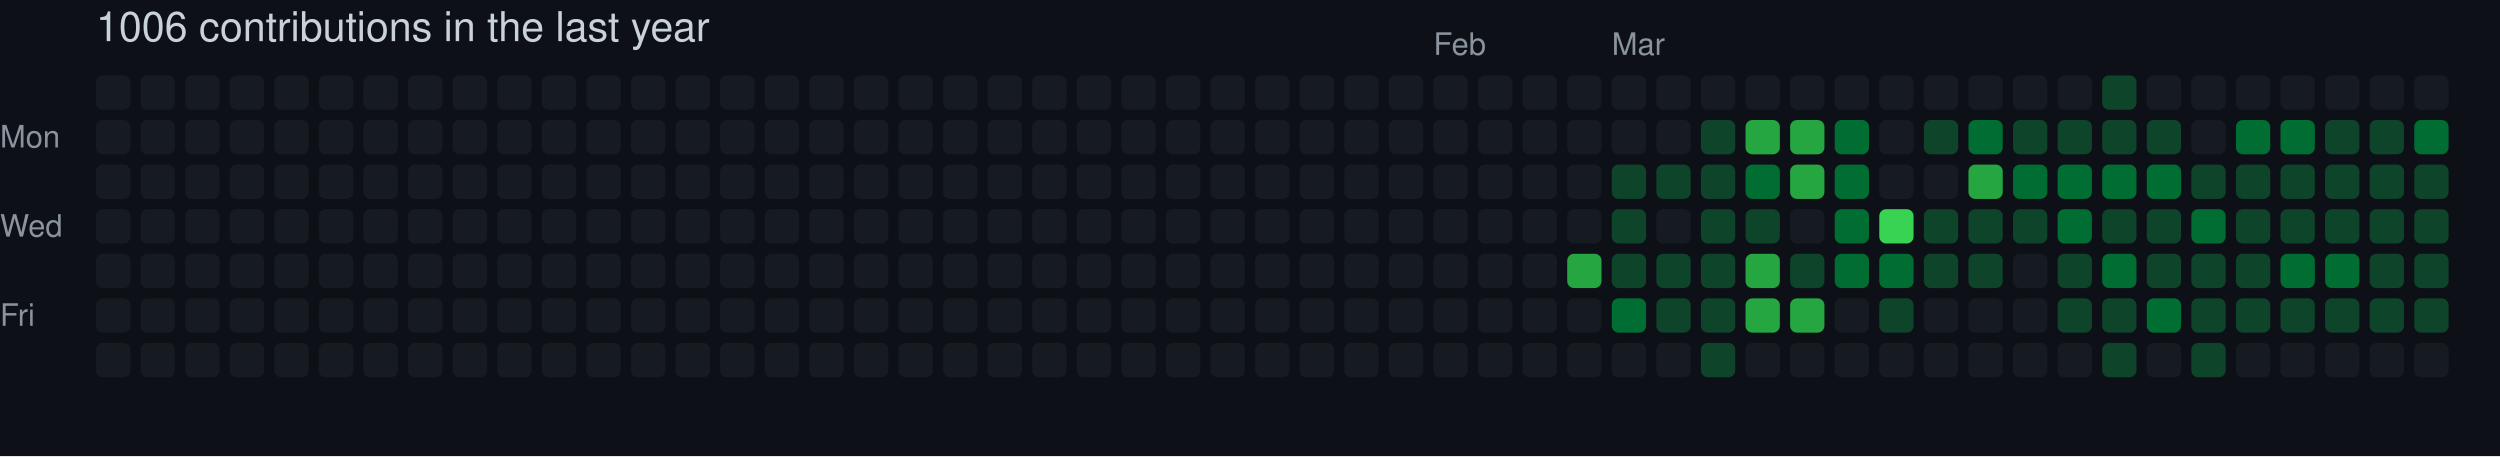
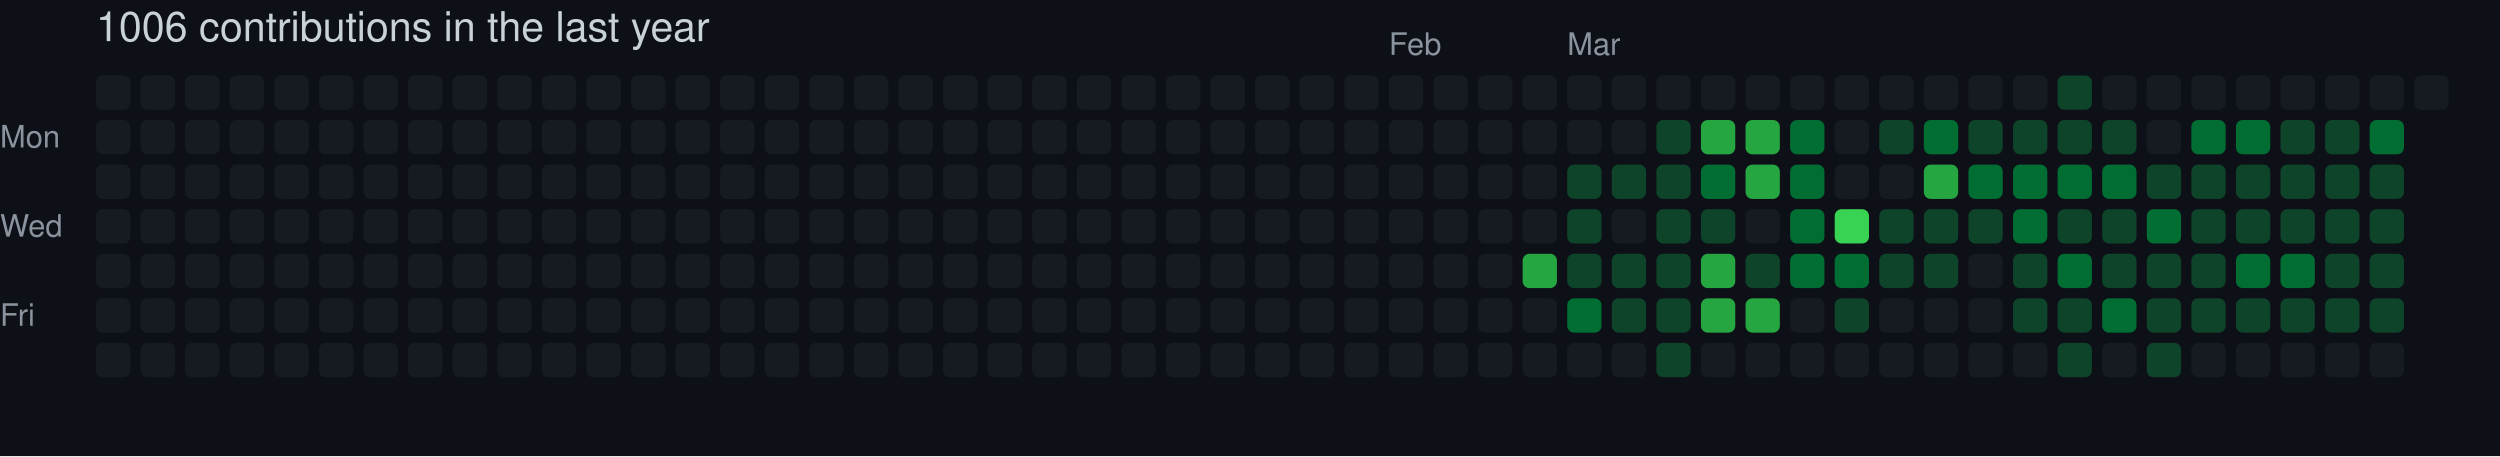
<svg xmlns="http://www.w3.org/2000/svg" width="729" height="133" viewBox="0 0 729 133" role="img" aria-label="skiliaris made 1006 contributions in the last year">
  <rect width="100%" height="100%" fill="#0d1117" />
  <style>
    text {
      font-family: -apple-system, BlinkMacSystemFont, "Segoe UI", Helvetica, Arial, sans-serif;
      font-size: 9px;
      fill: #8b949e;
    }
    .count {
      font-size: 12px;
      fill: #c9d1d9;
    }
  </style>
  <text x="28" y="12" class="count">1006 contributions in the last year</text>
-   <text x="418" y="16">Feb</text>
-   <text x="470" y="16">Mar</text>
+   <text x="405" y="16">Feb</text>
+   <text x="457" y="16">Mar</text>
  <text x="0" y="43">Mon</text>
  <text x="0" y="69">Wed</text>
  <text x="0" y="95">Fri</text>
  <rect x="28" y="22" width="10" height="10" rx="2" ry="2" fill="#161b22">
        </rect>
  <rect x="28" y="35" width="10" height="10" rx="2" ry="2" fill="#161b22">
        </rect>
  <rect x="28" y="48" width="10" height="10" rx="2" ry="2" fill="#161b22">
        </rect>
  <rect x="28" y="61" width="10" height="10" rx="2" ry="2" fill="#161b22">
        </rect>
  <rect x="28" y="74" width="10" height="10" rx="2" ry="2" fill="#161b22">
        </rect>
  <rect x="28" y="87" width="10" height="10" rx="2" ry="2" fill="#161b22">
        </rect>
  <rect x="28" y="100" width="10" height="10" rx="2" ry="2" fill="#161b22">
        </rect>
  <rect x="41" y="22" width="10" height="10" rx="2" ry="2" fill="#161b22">
        </rect>
  <rect x="41" y="35" width="10" height="10" rx="2" ry="2" fill="#161b22">
        </rect>
  <rect x="41" y="48" width="10" height="10" rx="2" ry="2" fill="#161b22">
        </rect>
  <rect x="41" y="61" width="10" height="10" rx="2" ry="2" fill="#161b22">
        </rect>
  <rect x="41" y="74" width="10" height="10" rx="2" ry="2" fill="#161b22">
        </rect>
  <rect x="41" y="87" width="10" height="10" rx="2" ry="2" fill="#161b22">
        </rect>
  <rect x="41" y="100" width="10" height="10" rx="2" ry="2" fill="#161b22">
        </rect>
  <rect x="54" y="22" width="10" height="10" rx="2" ry="2" fill="#161b22">
        </rect>
  <rect x="54" y="35" width="10" height="10" rx="2" ry="2" fill="#161b22">
        </rect>
  <rect x="54" y="48" width="10" height="10" rx="2" ry="2" fill="#161b22">
        </rect>
  <rect x="54" y="61" width="10" height="10" rx="2" ry="2" fill="#161b22">
        </rect>
  <rect x="54" y="74" width="10" height="10" rx="2" ry="2" fill="#161b22">
        </rect>
  <rect x="54" y="87" width="10" height="10" rx="2" ry="2" fill="#161b22">
        </rect>
  <rect x="54" y="100" width="10" height="10" rx="2" ry="2" fill="#161b22">
        </rect>
  <rect x="67" y="22" width="10" height="10" rx="2" ry="2" fill="#161b22">
        </rect>
  <rect x="67" y="35" width="10" height="10" rx="2" ry="2" fill="#161b22">
        </rect>
  <rect x="67" y="48" width="10" height="10" rx="2" ry="2" fill="#161b22">
        </rect>
  <rect x="67" y="61" width="10" height="10" rx="2" ry="2" fill="#161b22">
        </rect>
  <rect x="67" y="74" width="10" height="10" rx="2" ry="2" fill="#161b22">
        </rect>
  <rect x="67" y="87" width="10" height="10" rx="2" ry="2" fill="#161b22">
        </rect>
  <rect x="67" y="100" width="10" height="10" rx="2" ry="2" fill="#161b22">
        </rect>
  <rect x="80" y="22" width="10" height="10" rx="2" ry="2" fill="#161b22">
        </rect>
  <rect x="80" y="35" width="10" height="10" rx="2" ry="2" fill="#161b22">
        </rect>
  <rect x="80" y="48" width="10" height="10" rx="2" ry="2" fill="#161b22">
        </rect>
  <rect x="80" y="61" width="10" height="10" rx="2" ry="2" fill="#161b22">
        </rect>
  <rect x="80" y="74" width="10" height="10" rx="2" ry="2" fill="#161b22">
        </rect>
  <rect x="80" y="87" width="10" height="10" rx="2" ry="2" fill="#161b22">
        </rect>
  <rect x="80" y="100" width="10" height="10" rx="2" ry="2" fill="#161b22">
        </rect>
  <rect x="93" y="22" width="10" height="10" rx="2" ry="2" fill="#161b22">
        </rect>
  <rect x="93" y="35" width="10" height="10" rx="2" ry="2" fill="#161b22">
        </rect>
  <rect x="93" y="48" width="10" height="10" rx="2" ry="2" fill="#161b22">
        </rect>
  <rect x="93" y="61" width="10" height="10" rx="2" ry="2" fill="#161b22">
        </rect>
  <rect x="93" y="74" width="10" height="10" rx="2" ry="2" fill="#161b22">
        </rect>
  <rect x="93" y="87" width="10" height="10" rx="2" ry="2" fill="#161b22">
        </rect>
  <rect x="93" y="100" width="10" height="10" rx="2" ry="2" fill="#161b22">
        </rect>
  <rect x="106" y="22" width="10" height="10" rx="2" ry="2" fill="#161b22">
        </rect>
  <rect x="106" y="35" width="10" height="10" rx="2" ry="2" fill="#161b22">
        </rect>
  <rect x="106" y="48" width="10" height="10" rx="2" ry="2" fill="#161b22">
        </rect>
  <rect x="106" y="61" width="10" height="10" rx="2" ry="2" fill="#161b22">
        </rect>
  <rect x="106" y="74" width="10" height="10" rx="2" ry="2" fill="#161b22">
        </rect>
  <rect x="106" y="87" width="10" height="10" rx="2" ry="2" fill="#161b22">
        </rect>
  <rect x="106" y="100" width="10" height="10" rx="2" ry="2" fill="#161b22">
        </rect>
  <rect x="119" y="22" width="10" height="10" rx="2" ry="2" fill="#161b22">
        </rect>
  <rect x="119" y="35" width="10" height="10" rx="2" ry="2" fill="#161b22">
        </rect>
  <rect x="119" y="48" width="10" height="10" rx="2" ry="2" fill="#161b22">
        </rect>
  <rect x="119" y="61" width="10" height="10" rx="2" ry="2" fill="#161b22">
        </rect>
  <rect x="119" y="74" width="10" height="10" rx="2" ry="2" fill="#161b22">
        </rect>
  <rect x="119" y="87" width="10" height="10" rx="2" ry="2" fill="#161b22">
        </rect>
  <rect x="119" y="100" width="10" height="10" rx="2" ry="2" fill="#161b22">
        </rect>
  <rect x="132" y="22" width="10" height="10" rx="2" ry="2" fill="#161b22">
        </rect>
  <rect x="132" y="35" width="10" height="10" rx="2" ry="2" fill="#161b22">
        </rect>
  <rect x="132" y="48" width="10" height="10" rx="2" ry="2" fill="#161b22">
        </rect>
  <rect x="132" y="61" width="10" height="10" rx="2" ry="2" fill="#161b22">
        </rect>
  <rect x="132" y="74" width="10" height="10" rx="2" ry="2" fill="#161b22">
        </rect>
  <rect x="132" y="87" width="10" height="10" rx="2" ry="2" fill="#161b22">
        </rect>
  <rect x="132" y="100" width="10" height="10" rx="2" ry="2" fill="#161b22">
        </rect>
  <rect x="145" y="22" width="10" height="10" rx="2" ry="2" fill="#161b22">
        </rect>
  <rect x="145" y="35" width="10" height="10" rx="2" ry="2" fill="#161b22">
        </rect>
  <rect x="145" y="48" width="10" height="10" rx="2" ry="2" fill="#161b22">
        </rect>
  <rect x="145" y="61" width="10" height="10" rx="2" ry="2" fill="#161b22">
        </rect>
  <rect x="145" y="74" width="10" height="10" rx="2" ry="2" fill="#161b22">
        </rect>
  <rect x="145" y="87" width="10" height="10" rx="2" ry="2" fill="#161b22">
        </rect>
  <rect x="145" y="100" width="10" height="10" rx="2" ry="2" fill="#161b22">
        </rect>
  <rect x="158" y="22" width="10" height="10" rx="2" ry="2" fill="#161b22">
        </rect>
  <rect x="158" y="35" width="10" height="10" rx="2" ry="2" fill="#161b22">
        </rect>
  <rect x="158" y="48" width="10" height="10" rx="2" ry="2" fill="#161b22">
        </rect>
  <rect x="158" y="61" width="10" height="10" rx="2" ry="2" fill="#161b22">
        </rect>
  <rect x="158" y="74" width="10" height="10" rx="2" ry="2" fill="#161b22">
        </rect>
  <rect x="158" y="87" width="10" height="10" rx="2" ry="2" fill="#161b22">
        </rect>
  <rect x="158" y="100" width="10" height="10" rx="2" ry="2" fill="#161b22">
        </rect>
  <rect x="171" y="22" width="10" height="10" rx="2" ry="2" fill="#161b22">
        </rect>
  <rect x="171" y="35" width="10" height="10" rx="2" ry="2" fill="#161b22">
        </rect>
  <rect x="171" y="48" width="10" height="10" rx="2" ry="2" fill="#161b22">
        </rect>
  <rect x="171" y="61" width="10" height="10" rx="2" ry="2" fill="#161b22">
        </rect>
  <rect x="171" y="74" width="10" height="10" rx="2" ry="2" fill="#161b22">
        </rect>
  <rect x="171" y="87" width="10" height="10" rx="2" ry="2" fill="#161b22">
        </rect>
  <rect x="171" y="100" width="10" height="10" rx="2" ry="2" fill="#161b22">
        </rect>
  <rect x="184" y="22" width="10" height="10" rx="2" ry="2" fill="#161b22">
        </rect>
  <rect x="184" y="35" width="10" height="10" rx="2" ry="2" fill="#161b22">
        </rect>
  <rect x="184" y="48" width="10" height="10" rx="2" ry="2" fill="#161b22">
        </rect>
  <rect x="184" y="61" width="10" height="10" rx="2" ry="2" fill="#161b22">
        </rect>
  <rect x="184" y="74" width="10" height="10" rx="2" ry="2" fill="#161b22">
        </rect>
  <rect x="184" y="87" width="10" height="10" rx="2" ry="2" fill="#161b22">
        </rect>
  <rect x="184" y="100" width="10" height="10" rx="2" ry="2" fill="#161b22">
        </rect>
  <rect x="197" y="22" width="10" height="10" rx="2" ry="2" fill="#161b22">
        </rect>
  <rect x="197" y="35" width="10" height="10" rx="2" ry="2" fill="#161b22">
        </rect>
  <rect x="197" y="48" width="10" height="10" rx="2" ry="2" fill="#161b22">
        </rect>
  <rect x="197" y="61" width="10" height="10" rx="2" ry="2" fill="#161b22">
        </rect>
  <rect x="197" y="74" width="10" height="10" rx="2" ry="2" fill="#161b22">
        </rect>
  <rect x="197" y="87" width="10" height="10" rx="2" ry="2" fill="#161b22">
        </rect>
  <rect x="197" y="100" width="10" height="10" rx="2" ry="2" fill="#161b22">
        </rect>
  <rect x="210" y="22" width="10" height="10" rx="2" ry="2" fill="#161b22">
        </rect>
  <rect x="210" y="35" width="10" height="10" rx="2" ry="2" fill="#161b22">
        </rect>
  <rect x="210" y="48" width="10" height="10" rx="2" ry="2" fill="#161b22">
        </rect>
  <rect x="210" y="61" width="10" height="10" rx="2" ry="2" fill="#161b22">
        </rect>
  <rect x="210" y="74" width="10" height="10" rx="2" ry="2" fill="#161b22">
        </rect>
  <rect x="210" y="87" width="10" height="10" rx="2" ry="2" fill="#161b22">
        </rect>
  <rect x="210" y="100" width="10" height="10" rx="2" ry="2" fill="#161b22">
        </rect>
  <rect x="223" y="22" width="10" height="10" rx="2" ry="2" fill="#161b22">
        </rect>
  <rect x="223" y="35" width="10" height="10" rx="2" ry="2" fill="#161b22">
        </rect>
  <rect x="223" y="48" width="10" height="10" rx="2" ry="2" fill="#161b22">
        </rect>
  <rect x="223" y="61" width="10" height="10" rx="2" ry="2" fill="#161b22">
        </rect>
  <rect x="223" y="74" width="10" height="10" rx="2" ry="2" fill="#161b22">
        </rect>
  <rect x="223" y="87" width="10" height="10" rx="2" ry="2" fill="#161b22">
        </rect>
  <rect x="223" y="100" width="10" height="10" rx="2" ry="2" fill="#161b22">
        </rect>
  <rect x="236" y="22" width="10" height="10" rx="2" ry="2" fill="#161b22">
        </rect>
  <rect x="236" y="35" width="10" height="10" rx="2" ry="2" fill="#161b22">
        </rect>
  <rect x="236" y="48" width="10" height="10" rx="2" ry="2" fill="#161b22">
        </rect>
  <rect x="236" y="61" width="10" height="10" rx="2" ry="2" fill="#161b22">
        </rect>
  <rect x="236" y="74" width="10" height="10" rx="2" ry="2" fill="#161b22">
        </rect>
  <rect x="236" y="87" width="10" height="10" rx="2" ry="2" fill="#161b22">
        </rect>
  <rect x="236" y="100" width="10" height="10" rx="2" ry="2" fill="#161b22">
        </rect>
  <rect x="249" y="22" width="10" height="10" rx="2" ry="2" fill="#161b22">
        </rect>
  <rect x="249" y="35" width="10" height="10" rx="2" ry="2" fill="#161b22">
        </rect>
  <rect x="249" y="48" width="10" height="10" rx="2" ry="2" fill="#161b22">
        </rect>
  <rect x="249" y="61" width="10" height="10" rx="2" ry="2" fill="#161b22">
        </rect>
  <rect x="249" y="74" width="10" height="10" rx="2" ry="2" fill="#161b22">
        </rect>
  <rect x="249" y="87" width="10" height="10" rx="2" ry="2" fill="#161b22">
        </rect>
  <rect x="249" y="100" width="10" height="10" rx="2" ry="2" fill="#161b22">
        </rect>
  <rect x="262" y="22" width="10" height="10" rx="2" ry="2" fill="#161b22">
        </rect>
  <rect x="262" y="35" width="10" height="10" rx="2" ry="2" fill="#161b22">
        </rect>
  <rect x="262" y="48" width="10" height="10" rx="2" ry="2" fill="#161b22">
        </rect>
  <rect x="262" y="61" width="10" height="10" rx="2" ry="2" fill="#161b22">
        </rect>
  <rect x="262" y="74" width="10" height="10" rx="2" ry="2" fill="#161b22">
        </rect>
  <rect x="262" y="87" width="10" height="10" rx="2" ry="2" fill="#161b22">
        </rect>
  <rect x="262" y="100" width="10" height="10" rx="2" ry="2" fill="#161b22">
        </rect>
  <rect x="275" y="22" width="10" height="10" rx="2" ry="2" fill="#161b22">
        </rect>
  <rect x="275" y="35" width="10" height="10" rx="2" ry="2" fill="#161b22">
        </rect>
  <rect x="275" y="48" width="10" height="10" rx="2" ry="2" fill="#161b22">
        </rect>
  <rect x="275" y="61" width="10" height="10" rx="2" ry="2" fill="#161b22">
        </rect>
  <rect x="275" y="74" width="10" height="10" rx="2" ry="2" fill="#161b22">
        </rect>
  <rect x="275" y="87" width="10" height="10" rx="2" ry="2" fill="#161b22">
        </rect>
  <rect x="275" y="100" width="10" height="10" rx="2" ry="2" fill="#161b22">
        </rect>
  <rect x="288" y="22" width="10" height="10" rx="2" ry="2" fill="#161b22">
        </rect>
  <rect x="288" y="35" width="10" height="10" rx="2" ry="2" fill="#161b22">
        </rect>
  <rect x="288" y="48" width="10" height="10" rx="2" ry="2" fill="#161b22">
        </rect>
  <rect x="288" y="61" width="10" height="10" rx="2" ry="2" fill="#161b22">
        </rect>
  <rect x="288" y="74" width="10" height="10" rx="2" ry="2" fill="#161b22">
        </rect>
  <rect x="288" y="87" width="10" height="10" rx="2" ry="2" fill="#161b22">
        </rect>
  <rect x="288" y="100" width="10" height="10" rx="2" ry="2" fill="#161b22">
        </rect>
  <rect x="301" y="22" width="10" height="10" rx="2" ry="2" fill="#161b22">
        </rect>
  <rect x="301" y="35" width="10" height="10" rx="2" ry="2" fill="#161b22">
        </rect>
  <rect x="301" y="48" width="10" height="10" rx="2" ry="2" fill="#161b22">
        </rect>
  <rect x="301" y="61" width="10" height="10" rx="2" ry="2" fill="#161b22">
        </rect>
  <rect x="301" y="74" width="10" height="10" rx="2" ry="2" fill="#161b22">
        </rect>
  <rect x="301" y="87" width="10" height="10" rx="2" ry="2" fill="#161b22">
        </rect>
  <rect x="301" y="100" width="10" height="10" rx="2" ry="2" fill="#161b22">
        </rect>
  <rect x="314" y="22" width="10" height="10" rx="2" ry="2" fill="#161b22">
        </rect>
  <rect x="314" y="35" width="10" height="10" rx="2" ry="2" fill="#161b22">
        </rect>
  <rect x="314" y="48" width="10" height="10" rx="2" ry="2" fill="#161b22">
        </rect>
  <rect x="314" y="61" width="10" height="10" rx="2" ry="2" fill="#161b22">
        </rect>
  <rect x="314" y="74" width="10" height="10" rx="2" ry="2" fill="#161b22">
        </rect>
  <rect x="314" y="87" width="10" height="10" rx="2" ry="2" fill="#161b22">
        </rect>
  <rect x="314" y="100" width="10" height="10" rx="2" ry="2" fill="#161b22">
        </rect>
  <rect x="327" y="22" width="10" height="10" rx="2" ry="2" fill="#161b22">
        </rect>
  <rect x="327" y="35" width="10" height="10" rx="2" ry="2" fill="#161b22">
        </rect>
  <rect x="327" y="48" width="10" height="10" rx="2" ry="2" fill="#161b22">
        </rect>
  <rect x="327" y="61" width="10" height="10" rx="2" ry="2" fill="#161b22">
        </rect>
  <rect x="327" y="74" width="10" height="10" rx="2" ry="2" fill="#161b22">
        </rect>
  <rect x="327" y="87" width="10" height="10" rx="2" ry="2" fill="#161b22">
        </rect>
  <rect x="327" y="100" width="10" height="10" rx="2" ry="2" fill="#161b22">
        </rect>
  <rect x="340" y="22" width="10" height="10" rx="2" ry="2" fill="#161b22">
        </rect>
  <rect x="340" y="35" width="10" height="10" rx="2" ry="2" fill="#161b22">
        </rect>
  <rect x="340" y="48" width="10" height="10" rx="2" ry="2" fill="#161b22">
        </rect>
  <rect x="340" y="61" width="10" height="10" rx="2" ry="2" fill="#161b22">
        </rect>
  <rect x="340" y="74" width="10" height="10" rx="2" ry="2" fill="#161b22">
        </rect>
  <rect x="340" y="87" width="10" height="10" rx="2" ry="2" fill="#161b22">
        </rect>
  <rect x="340" y="100" width="10" height="10" rx="2" ry="2" fill="#161b22">
        </rect>
  <rect x="353" y="22" width="10" height="10" rx="2" ry="2" fill="#161b22">
        </rect>
  <rect x="353" y="35" width="10" height="10" rx="2" ry="2" fill="#161b22">
        </rect>
  <rect x="353" y="48" width="10" height="10" rx="2" ry="2" fill="#161b22">
        </rect>
  <rect x="353" y="61" width="10" height="10" rx="2" ry="2" fill="#161b22">
        </rect>
  <rect x="353" y="74" width="10" height="10" rx="2" ry="2" fill="#161b22">
        </rect>
  <rect x="353" y="87" width="10" height="10" rx="2" ry="2" fill="#161b22">
        </rect>
  <rect x="353" y="100" width="10" height="10" rx="2" ry="2" fill="#161b22">
        </rect>
  <rect x="366" y="22" width="10" height="10" rx="2" ry="2" fill="#161b22">
        </rect>
  <rect x="366" y="35" width="10" height="10" rx="2" ry="2" fill="#161b22">
        </rect>
  <rect x="366" y="48" width="10" height="10" rx="2" ry="2" fill="#161b22">
        </rect>
  <rect x="366" y="61" width="10" height="10" rx="2" ry="2" fill="#161b22">
        </rect>
  <rect x="366" y="74" width="10" height="10" rx="2" ry="2" fill="#161b22">
        </rect>
  <rect x="366" y="87" width="10" height="10" rx="2" ry="2" fill="#161b22">
        </rect>
  <rect x="366" y="100" width="10" height="10" rx="2" ry="2" fill="#161b22">
        </rect>
  <rect x="379" y="22" width="10" height="10" rx="2" ry="2" fill="#161b22">
        </rect>
  <rect x="379" y="35" width="10" height="10" rx="2" ry="2" fill="#161b22">
        </rect>
  <rect x="379" y="48" width="10" height="10" rx="2" ry="2" fill="#161b22">
        </rect>
  <rect x="379" y="61" width="10" height="10" rx="2" ry="2" fill="#161b22">
        </rect>
  <rect x="379" y="74" width="10" height="10" rx="2" ry="2" fill="#161b22">
        </rect>
  <rect x="379" y="87" width="10" height="10" rx="2" ry="2" fill="#161b22">
        </rect>
  <rect x="379" y="100" width="10" height="10" rx="2" ry="2" fill="#161b22">
        </rect>
  <rect x="392" y="22" width="10" height="10" rx="2" ry="2" fill="#161b22">
        </rect>
  <rect x="392" y="35" width="10" height="10" rx="2" ry="2" fill="#161b22">
        </rect>
  <rect x="392" y="48" width="10" height="10" rx="2" ry="2" fill="#161b22">
        </rect>
  <rect x="392" y="61" width="10" height="10" rx="2" ry="2" fill="#161b22">
        </rect>
  <rect x="392" y="74" width="10" height="10" rx="2" ry="2" fill="#161b22">
        </rect>
  <rect x="392" y="87" width="10" height="10" rx="2" ry="2" fill="#161b22">
        </rect>
  <rect x="392" y="100" width="10" height="10" rx="2" ry="2" fill="#161b22">
        </rect>
  <rect x="405" y="22" width="10" height="10" rx="2" ry="2" fill="#161b22">
        </rect>
  <rect x="405" y="35" width="10" height="10" rx="2" ry="2" fill="#161b22">
        </rect>
  <rect x="405" y="48" width="10" height="10" rx="2" ry="2" fill="#161b22">
        </rect>
  <rect x="405" y="61" width="10" height="10" rx="2" ry="2" fill="#161b22">
        </rect>
  <rect x="405" y="74" width="10" height="10" rx="2" ry="2" fill="#161b22">
        </rect>
  <rect x="405" y="87" width="10" height="10" rx="2" ry="2" fill="#161b22">
        </rect>
  <rect x="405" y="100" width="10" height="10" rx="2" ry="2" fill="#161b22">
        </rect>
  <rect x="418" y="22" width="10" height="10" rx="2" ry="2" fill="#161b22">
        </rect>
  <rect x="418" y="35" width="10" height="10" rx="2" ry="2" fill="#161b22">
        </rect>
  <rect x="418" y="48" width="10" height="10" rx="2" ry="2" fill="#161b22">
        </rect>
  <rect x="418" y="61" width="10" height="10" rx="2" ry="2" fill="#161b22">
        </rect>
  <rect x="418" y="74" width="10" height="10" rx="2" ry="2" fill="#161b22">
        </rect>
  <rect x="418" y="87" width="10" height="10" rx="2" ry="2" fill="#161b22">
        </rect>
  <rect x="418" y="100" width="10" height="10" rx="2" ry="2" fill="#161b22">
        </rect>
  <rect x="431" y="22" width="10" height="10" rx="2" ry="2" fill="#161b22">
        </rect>
  <rect x="431" y="35" width="10" height="10" rx="2" ry="2" fill="#161b22">
        </rect>
  <rect x="431" y="48" width="10" height="10" rx="2" ry="2" fill="#161b22">
        </rect>
  <rect x="431" y="61" width="10" height="10" rx="2" ry="2" fill="#161b22">
        </rect>
  <rect x="431" y="74" width="10" height="10" rx="2" ry="2" fill="#161b22">
        </rect>
  <rect x="431" y="87" width="10" height="10" rx="2" ry="2" fill="#161b22">
        </rect>
  <rect x="431" y="100" width="10" height="10" rx="2" ry="2" fill="#161b22">
        </rect>
  <rect x="444" y="22" width="10" height="10" rx="2" ry="2" fill="#161b22">
        </rect>
  <rect x="444" y="35" width="10" height="10" rx="2" ry="2" fill="#161b22">
        </rect>
  <rect x="444" y="48" width="10" height="10" rx="2" ry="2" fill="#161b22">
        </rect>
  <rect x="444" y="61" width="10" height="10" rx="2" ry="2" fill="#161b22">
        </rect>
-   <rect x="444" y="74" width="10" height="10" rx="2" ry="2" fill="#161b22">
+   <rect x="444" y="74" width="10" height="10" rx="2" ry="2" fill="#26a641">
        </rect>
  <rect x="444" y="87" width="10" height="10" rx="2" ry="2" fill="#161b22">
        </rect>
  <rect x="444" y="100" width="10" height="10" rx="2" ry="2" fill="#161b22">
        </rect>
  <rect x="457" y="22" width="10" height="10" rx="2" ry="2" fill="#161b22">
        </rect>
  <rect x="457" y="35" width="10" height="10" rx="2" ry="2" fill="#161b22">
        </rect>
-   <rect x="457" y="48" width="10" height="10" rx="2" ry="2" fill="#161b22">
-         </rect>
-   <rect x="457" y="61" width="10" height="10" rx="2" ry="2" fill="#161b22">
-         </rect>
-   <rect x="457" y="74" width="10" height="10" rx="2" ry="2" fill="#26a641">
-         </rect>
-   <rect x="457" y="87" width="10" height="10" rx="2" ry="2" fill="#161b22">
+   <rect x="457" y="48" width="10" height="10" rx="2" ry="2" fill="#0e4429">
+         </rect>
+   <rect x="457" y="61" width="10" height="10" rx="2" ry="2" fill="#0e4429">
+         </rect>
+   <rect x="457" y="74" width="10" height="10" rx="2" ry="2" fill="#0e4429">
+         </rect>
+   <rect x="457" y="87" width="10" height="10" rx="2" ry="2" fill="#006d32">
        </rect>
  <rect x="457" y="100" width="10" height="10" rx="2" ry="2" fill="#161b22">
        </rect>
  <rect x="470" y="22" width="10" height="10" rx="2" ry="2" fill="#161b22">
        </rect>
  <rect x="470" y="35" width="10" height="10" rx="2" ry="2" fill="#161b22">
        </rect>
  <rect x="470" y="48" width="10" height="10" rx="2" ry="2" fill="#0e4429">
        </rect>
-   <rect x="470" y="61" width="10" height="10" rx="2" ry="2" fill="#0e4429">
+   <rect x="470" y="61" width="10" height="10" rx="2" ry="2" fill="#161b22">
        </rect>
  <rect x="470" y="74" width="10" height="10" rx="2" ry="2" fill="#0e4429">
        </rect>
-   <rect x="470" y="87" width="10" height="10" rx="2" ry="2" fill="#006d32">
+   <rect x="470" y="87" width="10" height="10" rx="2" ry="2" fill="#0e4429">
        </rect>
  <rect x="470" y="100" width="10" height="10" rx="2" ry="2" fill="#161b22">
        </rect>
  <rect x="483" y="22" width="10" height="10" rx="2" ry="2" fill="#161b22">
        </rect>
-   <rect x="483" y="35" width="10" height="10" rx="2" ry="2" fill="#161b22">
+   <rect x="483" y="35" width="10" height="10" rx="2" ry="2" fill="#0e4429">
        </rect>
  <rect x="483" y="48" width="10" height="10" rx="2" ry="2" fill="#0e4429">
        </rect>
-   <rect x="483" y="61" width="10" height="10" rx="2" ry="2" fill="#161b22">
+   <rect x="483" y="61" width="10" height="10" rx="2" ry="2" fill="#0e4429">
        </rect>
  <rect x="483" y="74" width="10" height="10" rx="2" ry="2" fill="#0e4429">
        </rect>
  <rect x="483" y="87" width="10" height="10" rx="2" ry="2" fill="#0e4429">
        </rect>
-   <rect x="483" y="100" width="10" height="10" rx="2" ry="2" fill="#161b22">
+   <rect x="483" y="100" width="10" height="10" rx="2" ry="2" fill="#0e4429">
        </rect>
  <rect x="496" y="22" width="10" height="10" rx="2" ry="2" fill="#161b22">
        </rect>
-   <rect x="496" y="35" width="10" height="10" rx="2" ry="2" fill="#0e4429">
-         </rect>
-   <rect x="496" y="48" width="10" height="10" rx="2" ry="2" fill="#0e4429">
+   <rect x="496" y="35" width="10" height="10" rx="2" ry="2" fill="#26a641">
+         </rect>
+   <rect x="496" y="48" width="10" height="10" rx="2" ry="2" fill="#006d32">
        </rect>
  <rect x="496" y="61" width="10" height="10" rx="2" ry="2" fill="#0e4429">
        </rect>
-   <rect x="496" y="74" width="10" height="10" rx="2" ry="2" fill="#0e4429">
-         </rect>
-   <rect x="496" y="87" width="10" height="10" rx="2" ry="2" fill="#0e4429">
-         </rect>
-   <rect x="496" y="100" width="10" height="10" rx="2" ry="2" fill="#0e4429">
+   <rect x="496" y="74" width="10" height="10" rx="2" ry="2" fill="#26a641">
+         </rect>
+   <rect x="496" y="87" width="10" height="10" rx="2" ry="2" fill="#26a641">
+         </rect>
+   <rect x="496" y="100" width="10" height="10" rx="2" ry="2" fill="#161b22">
        </rect>
  <rect x="509" y="22" width="10" height="10" rx="2" ry="2" fill="#161b22">
        </rect>
  <rect x="509" y="35" width="10" height="10" rx="2" ry="2" fill="#26a641">
        </rect>
-   <rect x="509" y="48" width="10" height="10" rx="2" ry="2" fill="#006d32">
-         </rect>
-   <rect x="509" y="61" width="10" height="10" rx="2" ry="2" fill="#0e4429">
-         </rect>
-   <rect x="509" y="74" width="10" height="10" rx="2" ry="2" fill="#26a641">
+   <rect x="509" y="48" width="10" height="10" rx="2" ry="2" fill="#26a641">
+         </rect>
+   <rect x="509" y="61" width="10" height="10" rx="2" ry="2" fill="#161b22">
+         </rect>
+   <rect x="509" y="74" width="10" height="10" rx="2" ry="2" fill="#0e4429">
        </rect>
  <rect x="509" y="87" width="10" height="10" rx="2" ry="2" fill="#26a641">
        </rect>
  <rect x="509" y="100" width="10" height="10" rx="2" ry="2" fill="#161b22">
        </rect>
  <rect x="522" y="22" width="10" height="10" rx="2" ry="2" fill="#161b22">
        </rect>
-   <rect x="522" y="35" width="10" height="10" rx="2" ry="2" fill="#26a641">
-         </rect>
-   <rect x="522" y="48" width="10" height="10" rx="2" ry="2" fill="#26a641">
-         </rect>
-   <rect x="522" y="61" width="10" height="10" rx="2" ry="2" fill="#161b22">
-         </rect>
-   <rect x="522" y="74" width="10" height="10" rx="2" ry="2" fill="#0e4429">
-         </rect>
-   <rect x="522" y="87" width="10" height="10" rx="2" ry="2" fill="#26a641">
+   <rect x="522" y="35" width="10" height="10" rx="2" ry="2" fill="#006d32">
+         </rect>
+   <rect x="522" y="48" width="10" height="10" rx="2" ry="2" fill="#006d32">
+         </rect>
+   <rect x="522" y="61" width="10" height="10" rx="2" ry="2" fill="#006d32">
+         </rect>
+   <rect x="522" y="74" width="10" height="10" rx="2" ry="2" fill="#006d32">
+         </rect>
+   <rect x="522" y="87" width="10" height="10" rx="2" ry="2" fill="#161b22">
        </rect>
  <rect x="522" y="100" width="10" height="10" rx="2" ry="2" fill="#161b22">
        </rect>
  <rect x="535" y="22" width="10" height="10" rx="2" ry="2" fill="#161b22">
        </rect>
-   <rect x="535" y="35" width="10" height="10" rx="2" ry="2" fill="#006d32">
-         </rect>
-   <rect x="535" y="48" width="10" height="10" rx="2" ry="2" fill="#006d32">
-         </rect>
-   <rect x="535" y="61" width="10" height="10" rx="2" ry="2" fill="#006d32">
+   <rect x="535" y="35" width="10" height="10" rx="2" ry="2" fill="#161b22">
+         </rect>
+   <rect x="535" y="48" width="10" height="10" rx="2" ry="2" fill="#161b22">
+         </rect>
+   <rect x="535" y="61" width="10" height="10" rx="2" ry="2" fill="#39d353">
        </rect>
  <rect x="535" y="74" width="10" height="10" rx="2" ry="2" fill="#006d32">
        </rect>
-   <rect x="535" y="87" width="10" height="10" rx="2" ry="2" fill="#161b22">
+   <rect x="535" y="87" width="10" height="10" rx="2" ry="2" fill="#0e4429">
        </rect>
  <rect x="535" y="100" width="10" height="10" rx="2" ry="2" fill="#161b22">
        </rect>
  <rect x="548" y="22" width="10" height="10" rx="2" ry="2" fill="#161b22">
        </rect>
-   <rect x="548" y="35" width="10" height="10" rx="2" ry="2" fill="#161b22">
+   <rect x="548" y="35" width="10" height="10" rx="2" ry="2" fill="#0e4429">
        </rect>
  <rect x="548" y="48" width="10" height="10" rx="2" ry="2" fill="#161b22">
        </rect>
-   <rect x="548" y="61" width="10" height="10" rx="2" ry="2" fill="#39d353">
-         </rect>
-   <rect x="548" y="74" width="10" height="10" rx="2" ry="2" fill="#006d32">
-         </rect>
-   <rect x="548" y="87" width="10" height="10" rx="2" ry="2" fill="#0e4429">
+   <rect x="548" y="61" width="10" height="10" rx="2" ry="2" fill="#0e4429">
+         </rect>
+   <rect x="548" y="74" width="10" height="10" rx="2" ry="2" fill="#0e4429">
+         </rect>
+   <rect x="548" y="87" width="10" height="10" rx="2" ry="2" fill="#161b22">
        </rect>
  <rect x="548" y="100" width="10" height="10" rx="2" ry="2" fill="#161b22">
        </rect>
  <rect x="561" y="22" width="10" height="10" rx="2" ry="2" fill="#161b22">
        </rect>
-   <rect x="561" y="35" width="10" height="10" rx="2" ry="2" fill="#0e4429">
-         </rect>
-   <rect x="561" y="48" width="10" height="10" rx="2" ry="2" fill="#161b22">
+   <rect x="561" y="35" width="10" height="10" rx="2" ry="2" fill="#006d32">
+         </rect>
+   <rect x="561" y="48" width="10" height="10" rx="2" ry="2" fill="#26a641">
        </rect>
  <rect x="561" y="61" width="10" height="10" rx="2" ry="2" fill="#0e4429">
        </rect>
  <rect x="561" y="74" width="10" height="10" rx="2" ry="2" fill="#0e4429">
        </rect>
  <rect x="561" y="87" width="10" height="10" rx="2" ry="2" fill="#161b22">
        </rect>
  <rect x="561" y="100" width="10" height="10" rx="2" ry="2" fill="#161b22">
        </rect>
  <rect x="574" y="22" width="10" height="10" rx="2" ry="2" fill="#161b22">
        </rect>
-   <rect x="574" y="35" width="10" height="10" rx="2" ry="2" fill="#006d32">
-         </rect>
-   <rect x="574" y="48" width="10" height="10" rx="2" ry="2" fill="#26a641">
+   <rect x="574" y="35" width="10" height="10" rx="2" ry="2" fill="#0e4429">
+         </rect>
+   <rect x="574" y="48" width="10" height="10" rx="2" ry="2" fill="#006d32">
        </rect>
  <rect x="574" y="61" width="10" height="10" rx="2" ry="2" fill="#0e4429">
        </rect>
-   <rect x="574" y="74" width="10" height="10" rx="2" ry="2" fill="#0e4429">
+   <rect x="574" y="74" width="10" height="10" rx="2" ry="2" fill="#161b22">
        </rect>
  <rect x="574" y="87" width="10" height="10" rx="2" ry="2" fill="#161b22">
        </rect>
  <rect x="574" y="100" width="10" height="10" rx="2" ry="2" fill="#161b22">
        </rect>
  <rect x="587" y="22" width="10" height="10" rx="2" ry="2" fill="#161b22">
        </rect>
  <rect x="587" y="35" width="10" height="10" rx="2" ry="2" fill="#0e4429">
        </rect>
  <rect x="587" y="48" width="10" height="10" rx="2" ry="2" fill="#006d32">
        </rect>
-   <rect x="587" y="61" width="10" height="10" rx="2" ry="2" fill="#0e4429">
-         </rect>
-   <rect x="587" y="74" width="10" height="10" rx="2" ry="2" fill="#161b22">
-         </rect>
-   <rect x="587" y="87" width="10" height="10" rx="2" ry="2" fill="#161b22">
+   <rect x="587" y="61" width="10" height="10" rx="2" ry="2" fill="#006d32">
+         </rect>
+   <rect x="587" y="74" width="10" height="10" rx="2" ry="2" fill="#0e4429">
+         </rect>
+   <rect x="587" y="87" width="10" height="10" rx="2" ry="2" fill="#0e4429">
        </rect>
  <rect x="587" y="100" width="10" height="10" rx="2" ry="2" fill="#161b22">
        </rect>
-   <rect x="600" y="22" width="10" height="10" rx="2" ry="2" fill="#161b22">
+   <rect x="600" y="22" width="10" height="10" rx="2" ry="2" fill="#0e4429">
        </rect>
  <rect x="600" y="35" width="10" height="10" rx="2" ry="2" fill="#0e4429">
        </rect>
  <rect x="600" y="48" width="10" height="10" rx="2" ry="2" fill="#006d32">
        </rect>
-   <rect x="600" y="61" width="10" height="10" rx="2" ry="2" fill="#006d32">
-         </rect>
-   <rect x="600" y="74" width="10" height="10" rx="2" ry="2" fill="#0e4429">
+   <rect x="600" y="61" width="10" height="10" rx="2" ry="2" fill="#0e4429">
+         </rect>
+   <rect x="600" y="74" width="10" height="10" rx="2" ry="2" fill="#006d32">
        </rect>
  <rect x="600" y="87" width="10" height="10" rx="2" ry="2" fill="#0e4429">
        </rect>
-   <rect x="600" y="100" width="10" height="10" rx="2" ry="2" fill="#161b22">
-         </rect>
-   <rect x="613" y="22" width="10" height="10" rx="2" ry="2" fill="#0e4429">
+   <rect x="600" y="100" width="10" height="10" rx="2" ry="2" fill="#0e4429">
+         </rect>
+   <rect x="613" y="22" width="10" height="10" rx="2" ry="2" fill="#161b22">
        </rect>
  <rect x="613" y="35" width="10" height="10" rx="2" ry="2" fill="#0e4429">
        </rect>
  <rect x="613" y="48" width="10" height="10" rx="2" ry="2" fill="#006d32">
        </rect>
  <rect x="613" y="61" width="10" height="10" rx="2" ry="2" fill="#0e4429">
        </rect>
-   <rect x="613" y="74" width="10" height="10" rx="2" ry="2" fill="#006d32">
-         </rect>
-   <rect x="613" y="87" width="10" height="10" rx="2" ry="2" fill="#0e4429">
-         </rect>
-   <rect x="613" y="100" width="10" height="10" rx="2" ry="2" fill="#0e4429">
+   <rect x="613" y="74" width="10" height="10" rx="2" ry="2" fill="#0e4429">
+         </rect>
+   <rect x="613" y="87" width="10" height="10" rx="2" ry="2" fill="#006d32">
+         </rect>
+   <rect x="613" y="100" width="10" height="10" rx="2" ry="2" fill="#161b22">
        </rect>
  <rect x="626" y="22" width="10" height="10" rx="2" ry="2" fill="#161b22">
        </rect>
-   <rect x="626" y="35" width="10" height="10" rx="2" ry="2" fill="#0e4429">
-         </rect>
-   <rect x="626" y="48" width="10" height="10" rx="2" ry="2" fill="#006d32">
-         </rect>
-   <rect x="626" y="61" width="10" height="10" rx="2" ry="2" fill="#0e4429">
+   <rect x="626" y="35" width="10" height="10" rx="2" ry="2" fill="#161b22">
+         </rect>
+   <rect x="626" y="48" width="10" height="10" rx="2" ry="2" fill="#0e4429">
+         </rect>
+   <rect x="626" y="61" width="10" height="10" rx="2" ry="2" fill="#006d32">
        </rect>
  <rect x="626" y="74" width="10" height="10" rx="2" ry="2" fill="#0e4429">
        </rect>
-   <rect x="626" y="87" width="10" height="10" rx="2" ry="2" fill="#006d32">
-         </rect>
-   <rect x="626" y="100" width="10" height="10" rx="2" ry="2" fill="#161b22">
+   <rect x="626" y="87" width="10" height="10" rx="2" ry="2" fill="#0e4429">
+         </rect>
+   <rect x="626" y="100" width="10" height="10" rx="2" ry="2" fill="#0e4429">
        </rect>
  <rect x="639" y="22" width="10" height="10" rx="2" ry="2" fill="#161b22">
        </rect>
-   <rect x="639" y="35" width="10" height="10" rx="2" ry="2" fill="#161b22">
+   <rect x="639" y="35" width="10" height="10" rx="2" ry="2" fill="#006d32">
        </rect>
  <rect x="639" y="48" width="10" height="10" rx="2" ry="2" fill="#0e4429">
        </rect>
-   <rect x="639" y="61" width="10" height="10" rx="2" ry="2" fill="#006d32">
+   <rect x="639" y="61" width="10" height="10" rx="2" ry="2" fill="#0e4429">
        </rect>
  <rect x="639" y="74" width="10" height="10" rx="2" ry="2" fill="#0e4429">
        </rect>
  <rect x="639" y="87" width="10" height="10" rx="2" ry="2" fill="#0e4429">
        </rect>
-   <rect x="639" y="100" width="10" height="10" rx="2" ry="2" fill="#0e4429">
+   <rect x="639" y="100" width="10" height="10" rx="2" ry="2" fill="#161b22">
        </rect>
  <rect x="652" y="22" width="10" height="10" rx="2" ry="2" fill="#161b22">
        </rect>
  <rect x="652" y="35" width="10" height="10" rx="2" ry="2" fill="#006d32">
        </rect>
  <rect x="652" y="48" width="10" height="10" rx="2" ry="2" fill="#0e4429">
        </rect>
  <rect x="652" y="61" width="10" height="10" rx="2" ry="2" fill="#0e4429">
        </rect>
-   <rect x="652" y="74" width="10" height="10" rx="2" ry="2" fill="#0e4429">
+   <rect x="652" y="74" width="10" height="10" rx="2" ry="2" fill="#006d32">
        </rect>
  <rect x="652" y="87" width="10" height="10" rx="2" ry="2" fill="#0e4429">
        </rect>
  <rect x="652" y="100" width="10" height="10" rx="2" ry="2" fill="#161b22">
        </rect>
  <rect x="665" y="22" width="10" height="10" rx="2" ry="2" fill="#161b22">
        </rect>
-   <rect x="665" y="35" width="10" height="10" rx="2" ry="2" fill="#006d32">
+   <rect x="665" y="35" width="10" height="10" rx="2" ry="2" fill="#0e4429">
        </rect>
  <rect x="665" y="48" width="10" height="10" rx="2" ry="2" fill="#0e4429">
        </rect>
  <rect x="665" y="61" width="10" height="10" rx="2" ry="2" fill="#0e4429">
        </rect>
  <rect x="665" y="74" width="10" height="10" rx="2" ry="2" fill="#006d32">
        </rect>
  <rect x="665" y="87" width="10" height="10" rx="2" ry="2" fill="#0e4429">
        </rect>
  <rect x="665" y="100" width="10" height="10" rx="2" ry="2" fill="#161b22">
        </rect>
  <rect x="678" y="22" width="10" height="10" rx="2" ry="2" fill="#161b22">
        </rect>
  <rect x="678" y="35" width="10" height="10" rx="2" ry="2" fill="#0e4429">
        </rect>
  <rect x="678" y="48" width="10" height="10" rx="2" ry="2" fill="#0e4429">
        </rect>
  <rect x="678" y="61" width="10" height="10" rx="2" ry="2" fill="#0e4429">
        </rect>
-   <rect x="678" y="74" width="10" height="10" rx="2" ry="2" fill="#006d32">
+   <rect x="678" y="74" width="10" height="10" rx="2" ry="2" fill="#0e4429">
        </rect>
  <rect x="678" y="87" width="10" height="10" rx="2" ry="2" fill="#0e4429">
        </rect>
  <rect x="678" y="100" width="10" height="10" rx="2" ry="2" fill="#161b22">
        </rect>
  <rect x="691" y="22" width="10" height="10" rx="2" ry="2" fill="#161b22">
        </rect>
-   <rect x="691" y="35" width="10" height="10" rx="2" ry="2" fill="#0e4429">
+   <rect x="691" y="35" width="10" height="10" rx="2" ry="2" fill="#006d32">
        </rect>
  <rect x="691" y="48" width="10" height="10" rx="2" ry="2" fill="#0e4429">
        </rect>
  <rect x="691" y="61" width="10" height="10" rx="2" ry="2" fill="#0e4429">
        </rect>
  <rect x="691" y="74" width="10" height="10" rx="2" ry="2" fill="#0e4429">
        </rect>
  <rect x="691" y="87" width="10" height="10" rx="2" ry="2" fill="#0e4429">
        </rect>
  <rect x="691" y="100" width="10" height="10" rx="2" ry="2" fill="#161b22">
        </rect>
  <rect x="704" y="22" width="10" height="10" rx="2" ry="2" fill="#161b22">
        </rect>
-   <rect x="704" y="35" width="10" height="10" rx="2" ry="2" fill="#006d32">
-         </rect>
-   <rect x="704" y="48" width="10" height="10" rx="2" ry="2" fill="#0e4429">
-         </rect>
-   <rect x="704" y="61" width="10" height="10" rx="2" ry="2" fill="#0e4429">
-         </rect>
-   <rect x="704" y="74" width="10" height="10" rx="2" ry="2" fill="#0e4429">
-         </rect>
-   <rect x="704" y="87" width="10" height="10" rx="2" ry="2" fill="#0e4429">
-         </rect>
-   <rect x="704" y="100" width="10" height="10" rx="2" ry="2" fill="#161b22">
-         </rect>
</svg>
